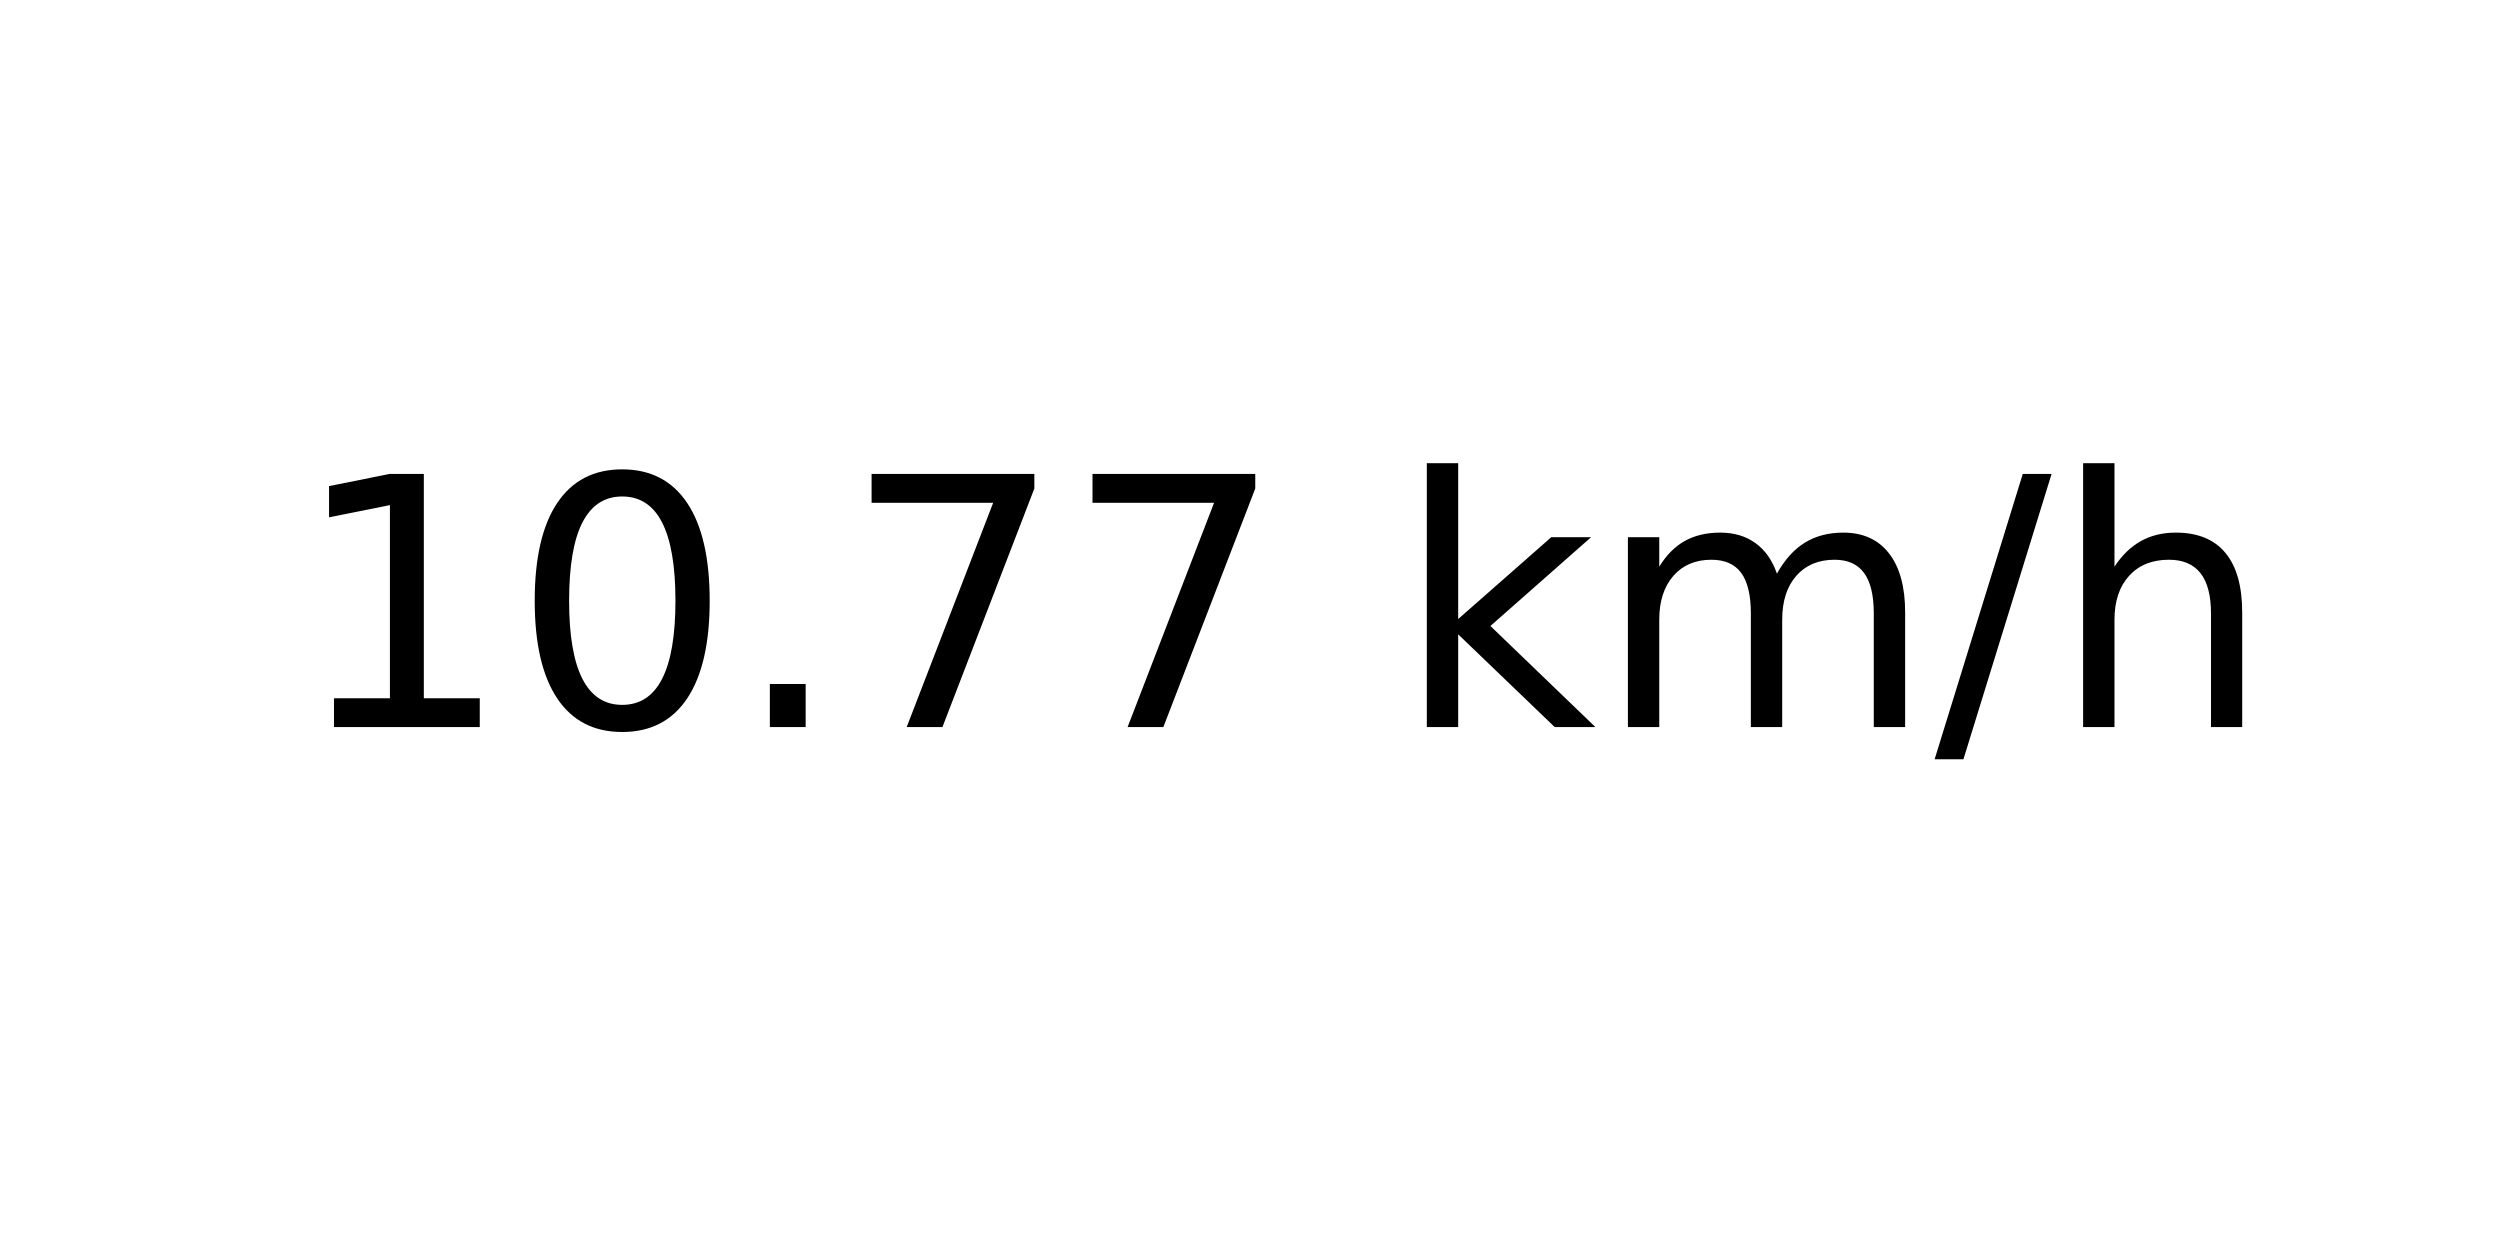
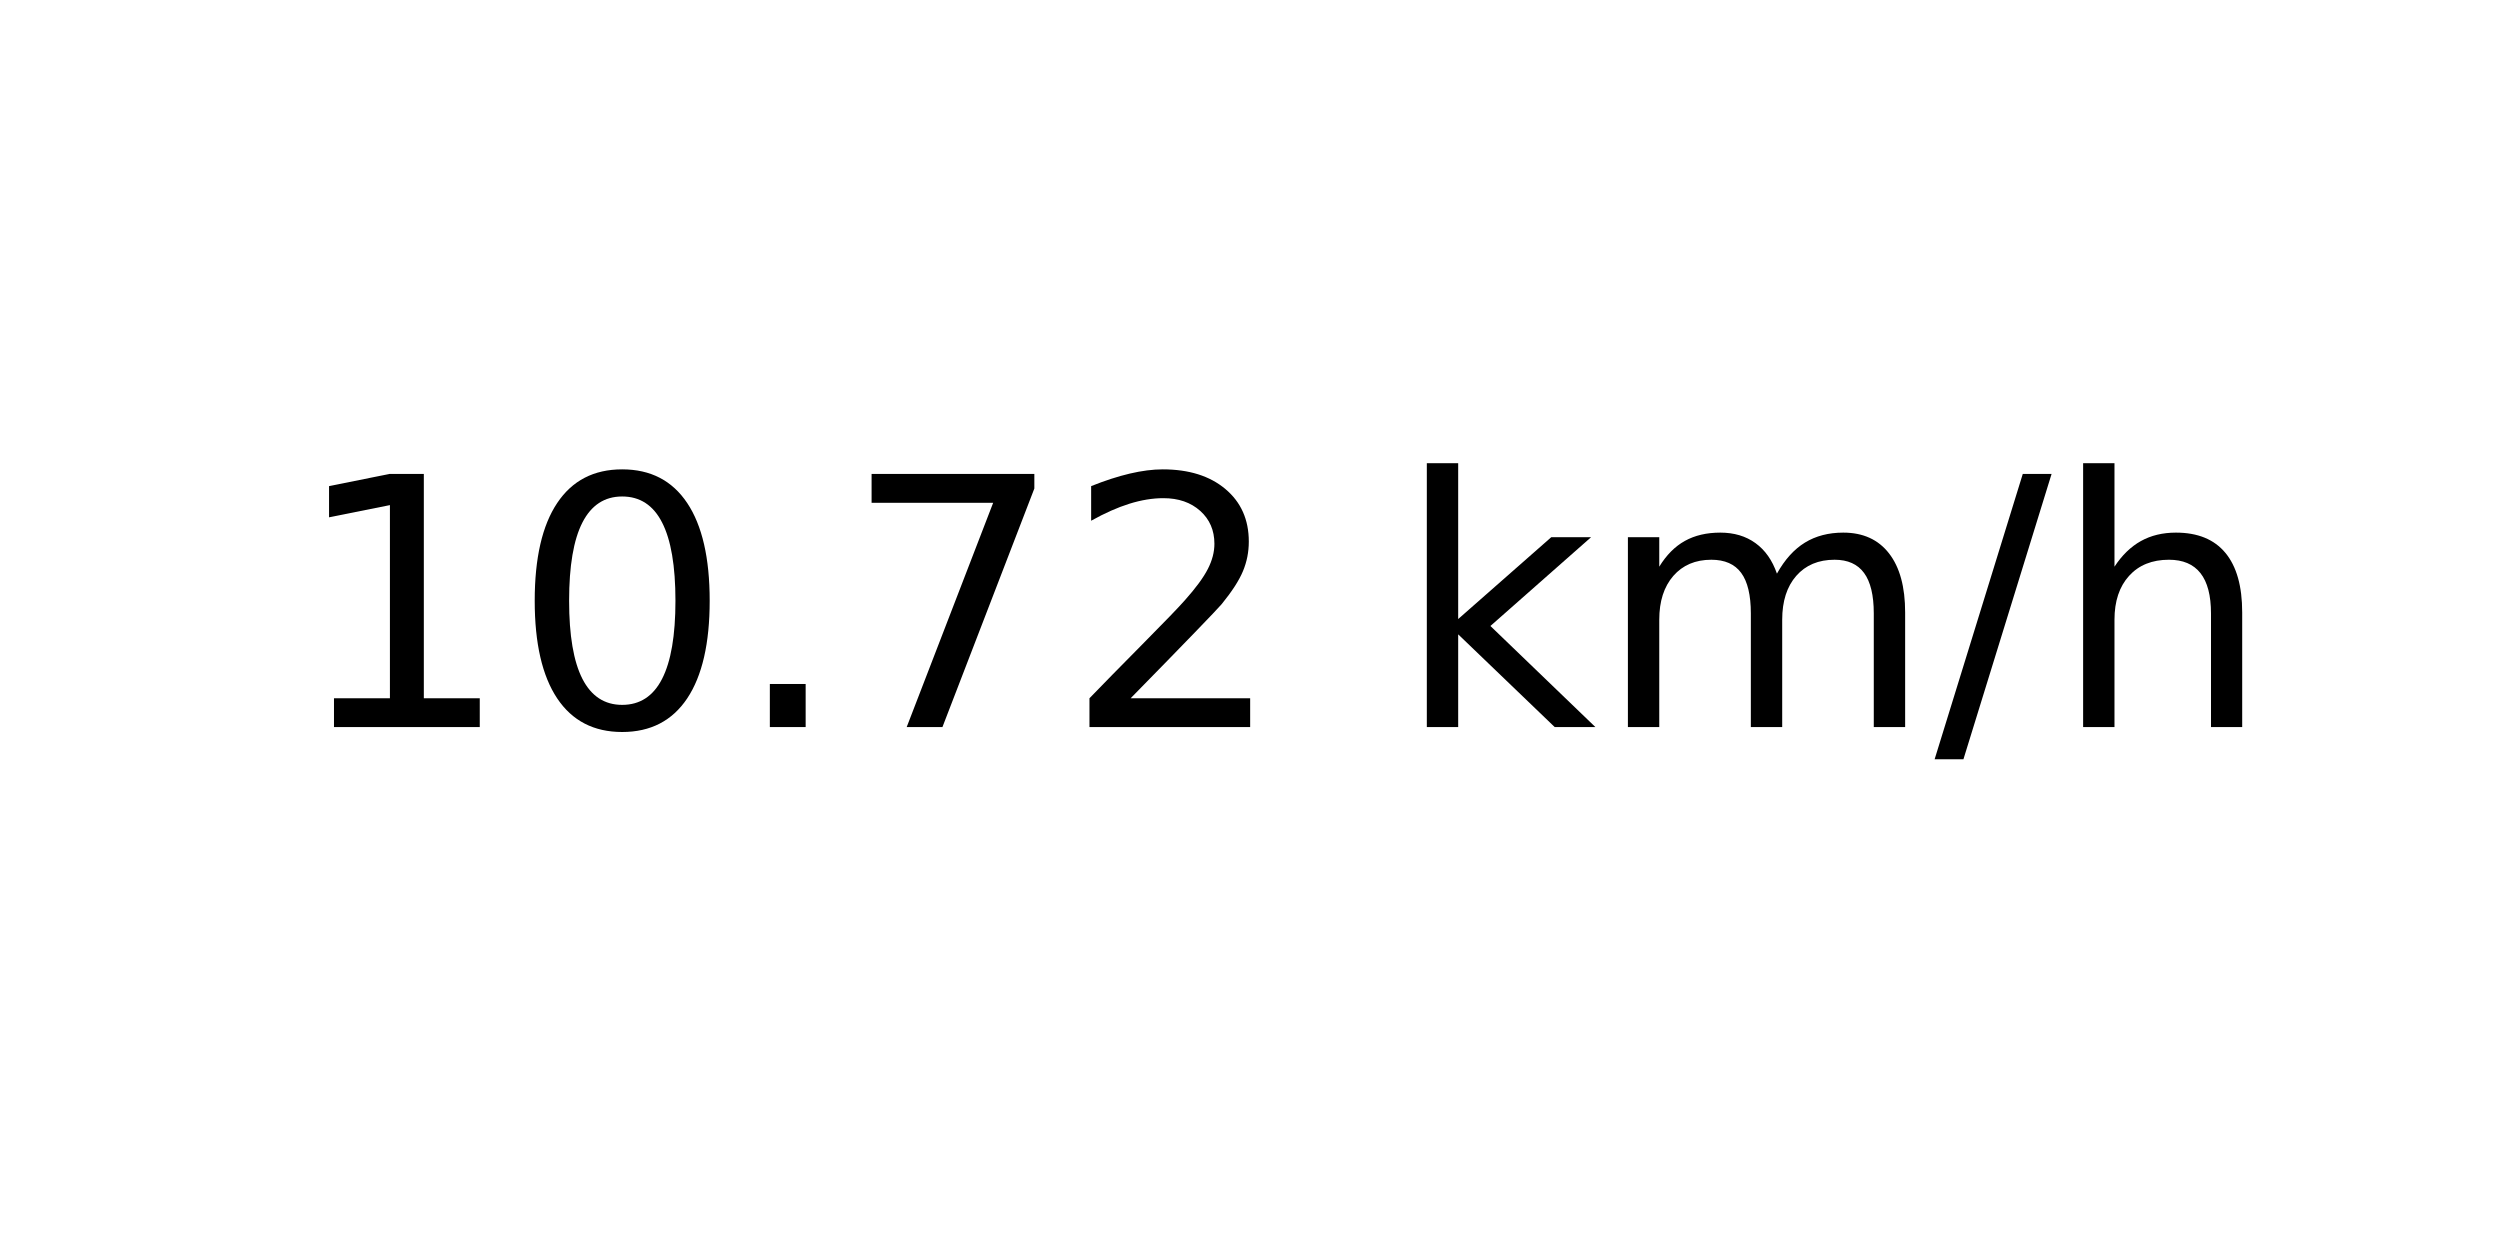
<svg xmlns="http://www.w3.org/2000/svg" xmlns:xlink="http://www.w3.org/1999/xlink" width="72pt" height="36pt" viewBox="0 0 72 36" version="1.1">
  <defs>
    <style type="text/css">*{stroke-linejoin: round; stroke-linecap: butt}</style>
  </defs>
  <g id="figure_1">
    <g id="axes_1">
      <g id="text_1">
        <g transform="translate(8.378125 20.93937) scale(0.1 -0.1)">
          <defs>
            <path id="DejaVuSans-31" d="M 794 531  L 1825 531  L 1825 4091  L 703 3866  L 703 4441  L 1819 4666  L 2450 4666  L 2450 531  L 3481 531  L 3481 0  L 794 0  L 794 531  z " transform="scale(0.015625)" />
            <path id="DejaVuSans-30" d="M 2034 4250  Q 1547 4250 1301 3770  Q 1056 3291 1056 2328  Q 1056 1369 1301 889  Q 1547 409 2034 409  Q 2525 409 2770 889  Q 3016 1369 3016 2328  Q 3016 3291 2770 3770  Q 2525 4250 2034 4250  z M 2034 4750  Q 2819 4750 3233 4129  Q 3647 3509 3647 2328  Q 3647 1150 3233 529  Q 2819 -91 2034 -91  Q 1250 -91 836 529  Q 422 1150 422 2328  Q 422 3509 836 4129  Q 1250 4750 2034 4750  z " transform="scale(0.015625)" />
            <path id="DejaVuSans-2e" d="M 684 794  L 1344 794  L 1344 0  L 684 0  L 684 794  z " transform="scale(0.015625)" />
            <path id="DejaVuSans-37" d="M 525 4666  L 3525 4666  L 3525 4397  L 1831 0  L 1172 0  L 2766 4134  L 525 4134  L 525 4666  z " transform="scale(0.015625)" />
+             <path id="DejaVuSans-32" d="M 1228 531  L 3431 531  L 3431 0  L 469 0  L 469 531  Q 828 903 1448 1529  Q 2069 2156 2228 2338  Q 2531 2678 2651 2914  Q 2772 3150 2772 3378  Q 2772 3750 2511 3984  Q 2250 4219 1831 4219  Q 1534 4219 1204 4116  Q 875 4013 500 3803  L 500 4441  Q 881 4594 1212 4672  Q 1544 4750 1819 4750  Q 2544 4750 2975 4387  Q 3406 4025 3406 3419  Q 3406 3131 3298 2873  Q 3191 2616 2906 2266  Q 2828 2175 2409 1742  Q 1991 1309 1228 531  z " transform="scale(0.015625)" />
            <path id="DejaVuSans-20" transform="scale(0.015625)" />
            <path id="DejaVuSans-6b" d="M 581 4863  L 1159 4863  L 1159 1991  L 2875 3500  L 3609 3500  L 1753 1863  L 3688 0  L 2938 0  L 1159 1709  L 1159 0  L 581 0  L 581 4863  z " transform="scale(0.015625)" />
            <path id="DejaVuSans-6d" d="M 3328 2828  Q 3544 3216 3844 3400  Q 4144 3584 4550 3584  Q 5097 3584 5394 3201  Q 5691 2819 5691 2113  L 5691 0  L 5113 0  L 5113 2094  Q 5113 2597 4934 2840  Q 4756 3084 4391 3084  Q 3944 3084 3684 2787  Q 3425 2491 3425 1978  L 3425 0  L 2847 0  L 2847 2094  Q 2847 2600 2669 2842  Q 2491 3084 2119 3084  Q 1678 3084 1418 2786  Q 1159 2488 1159 1978  L 1159 0  L 581 0  L 581 3500  L 1159 3500  L 1159 2956  Q 1356 3278 1631 3431  Q 1906 3584 2284 3584  Q 2666 3584 2933 3390  Q 3200 3197 3328 2828  z " transform="scale(0.015625)" />
            <path id="DejaVuSans-2f" d="M 1625 4666  L 2156 4666  L 531 -594  L 0 -594  L 1625 4666  z " transform="scale(0.015625)" />
            <path id="DejaVuSans-68" d="M 3513 2113  L 3513 0  L 2938 0  L 2938 2094  Q 2938 2591 2744 2837  Q 2550 3084 2163 3084  Q 1697 3084 1428 2787  Q 1159 2491 1159 1978  L 1159 0  L 581 0  L 581 4863  L 1159 4863  L 1159 2956  Q 1366 3272 1645 3428  Q 1925 3584 2291 3584  Q 2894 3584 3203 3211  Q 3513 2838 3513 2113  z " transform="scale(0.015625)" />
          </defs>
          <use xlink:href="#DejaVuSans-31" />
          <use xlink:href="#DejaVuSans-30" x="63.623" />
          <use xlink:href="#DejaVuSans-2e" x="127.246" />
          <use xlink:href="#DejaVuSans-37" x="159.033" />
-           <use xlink:href="#DejaVuSans-37" x="222.656" />
+           <use xlink:href="#DejaVuSans-32" x="222.656" />
          <use xlink:href="#DejaVuSans-20" x="286.279" />
          <use xlink:href="#DejaVuSans-6b" x="318.066" />
          <use xlink:href="#DejaVuSans-6d" x="375.977" />
          <use xlink:href="#DejaVuSans-2f" x="473.389" />
          <use xlink:href="#DejaVuSans-68" x="507.08" />
        </g>
      </g>
    </g>
  </g>
</svg>
